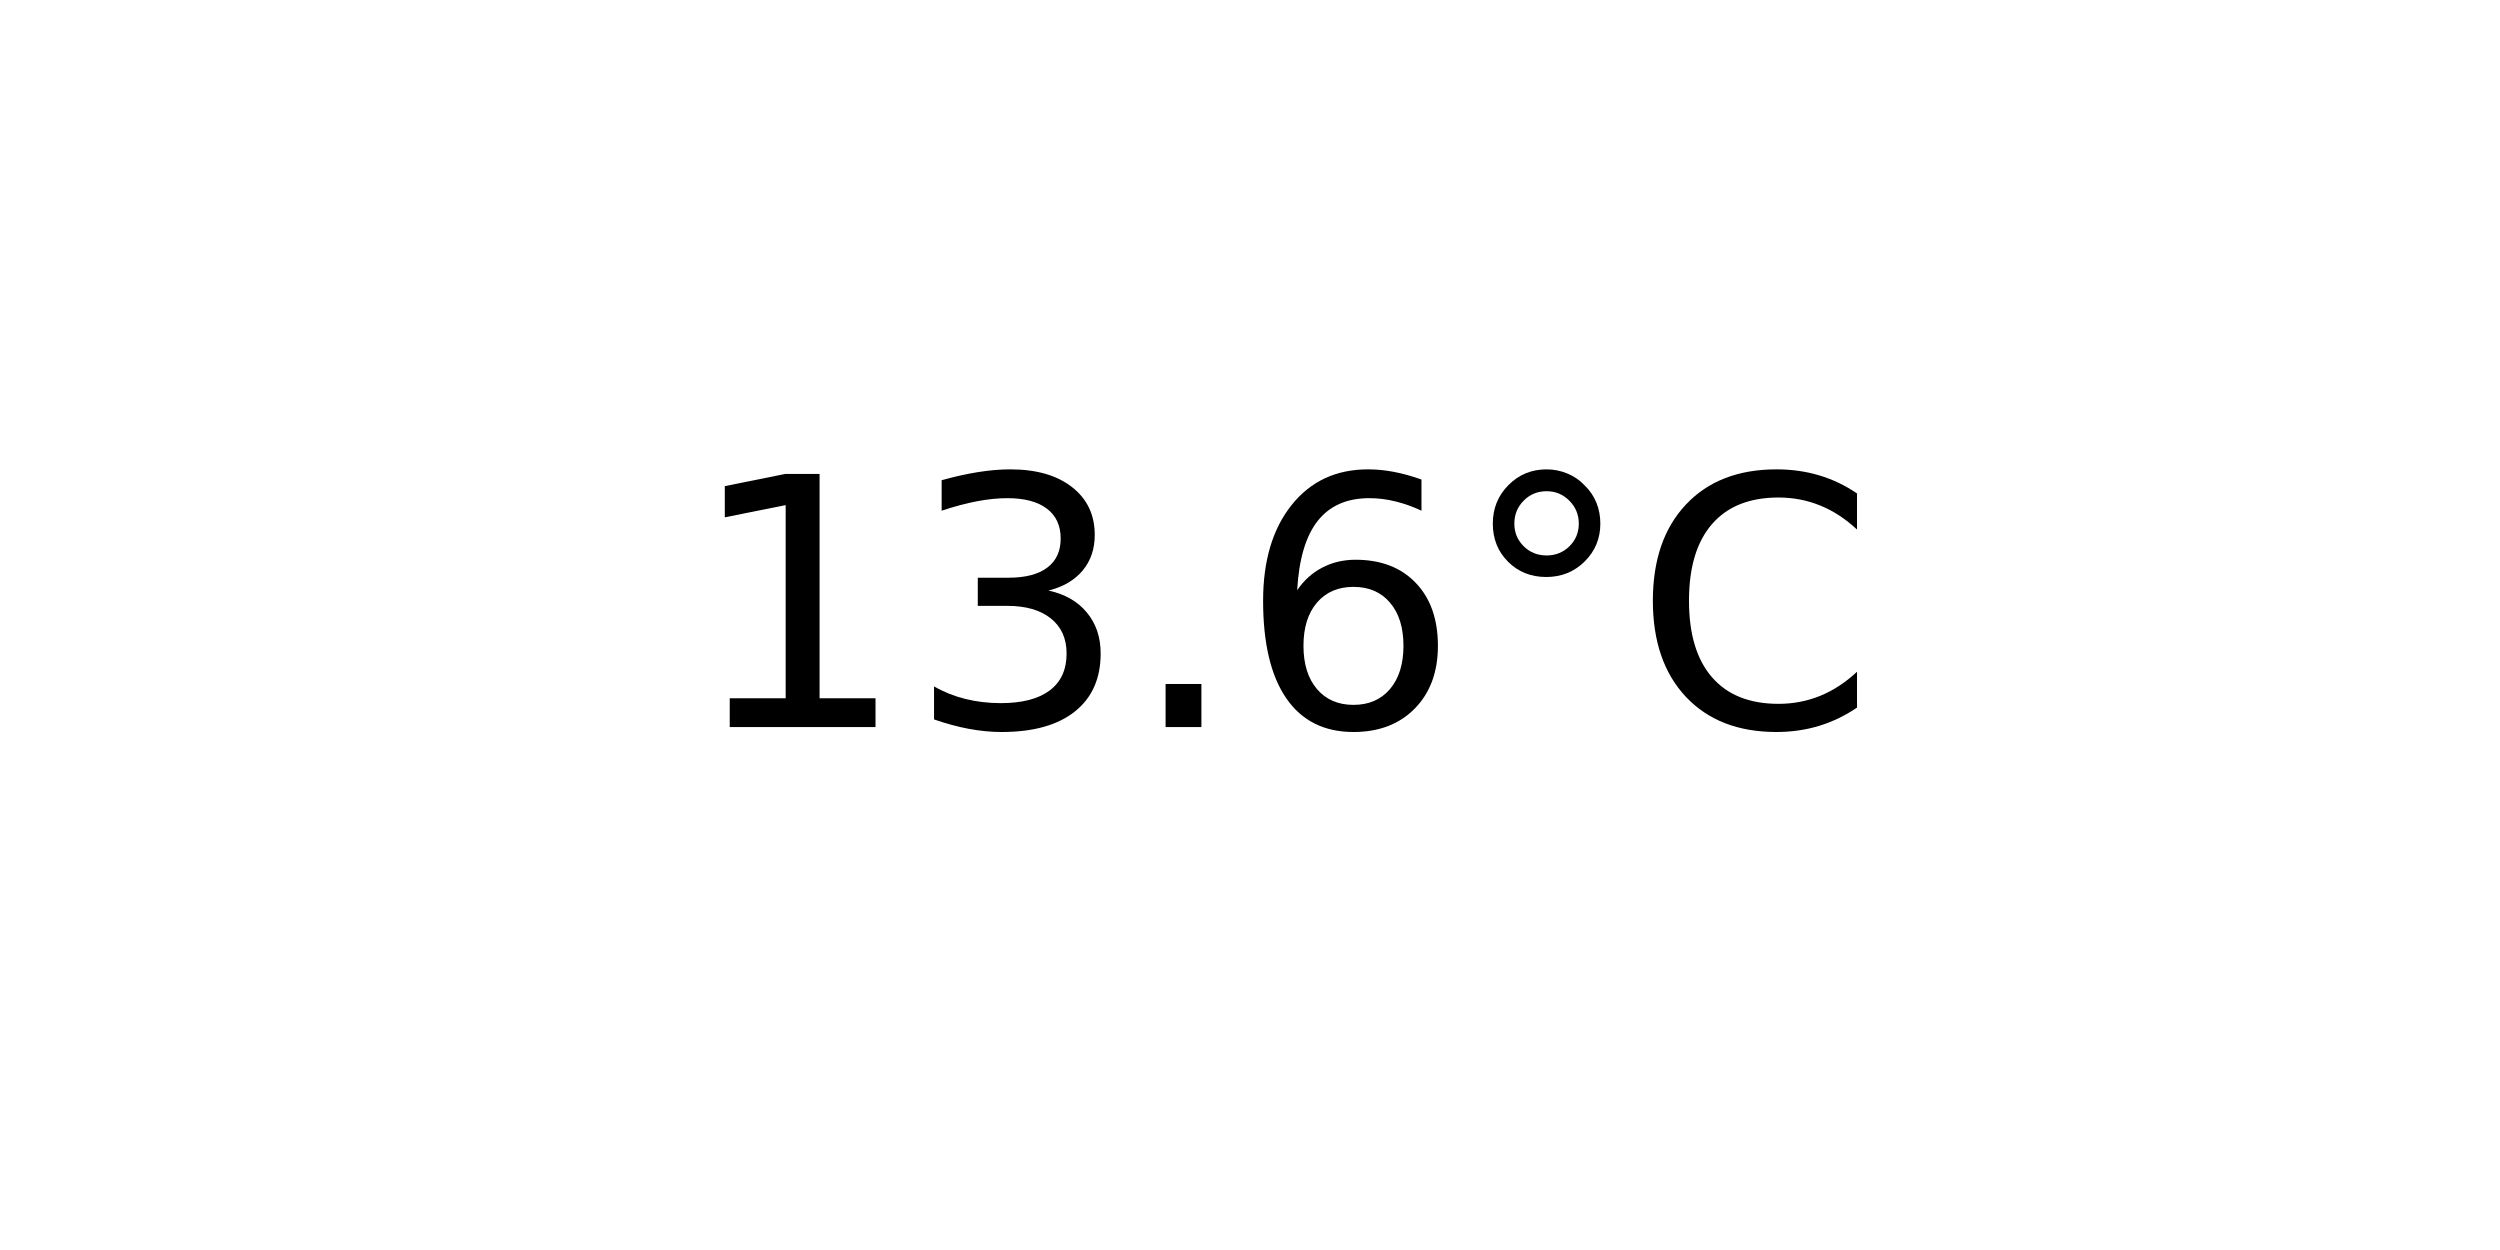
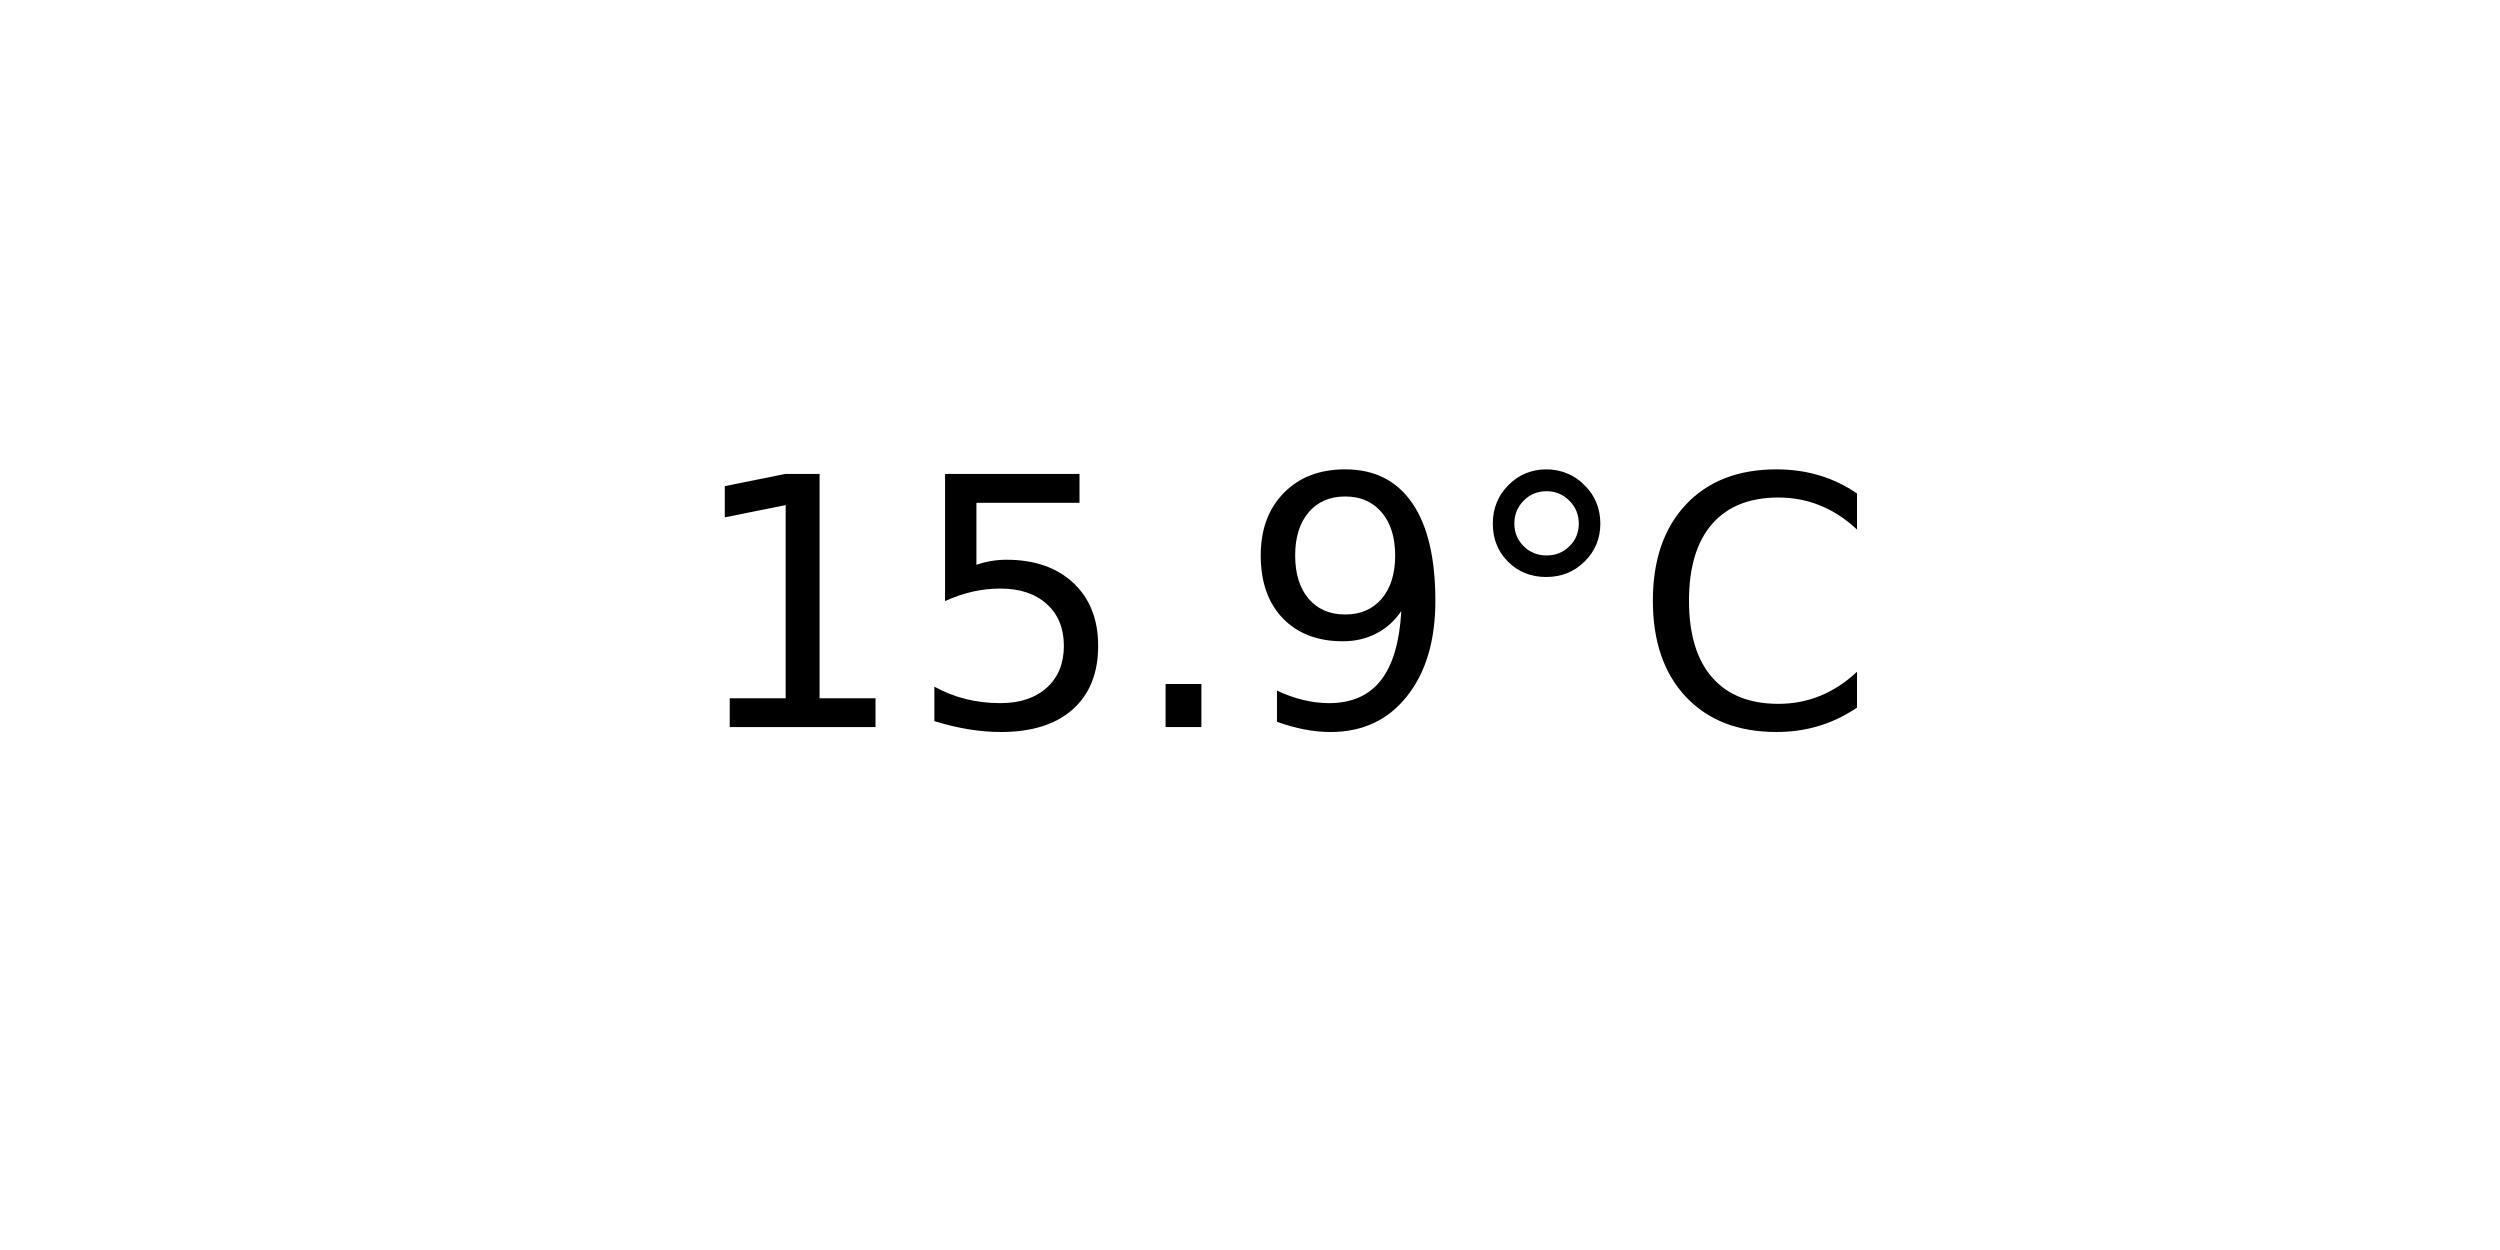
<svg xmlns="http://www.w3.org/2000/svg" xmlns:xlink="http://www.w3.org/1999/xlink" width="72pt" height="36pt" viewBox="0 0 72 36" version="1.1">
  <defs>
    <style type="text/css">*{stroke-linejoin: round; stroke-linecap: butt}</style>
  </defs>
  <g id="figure_1">
    <g id="axes_1">
      <g id="text_1">
        <g transform="translate(19.77578 20.93937) scale(0.1 -0.1)">
          <defs>
            <path id="DejaVuSans-31" d="M 794 531  L 1825 531  L 1825 4091  L 703 3866  L 703 4441  L 1819 4666  L 2450 4666  L 2450 531  L 3481 531  L 3481 0  L 794 0  L 794 531  z " transform="scale(0.015625)" />
-             <path id="DejaVuSans-33" d="M 2597 2516  Q 3050 2419 3304 2112  Q 3559 1806 3559 1356  Q 3559 666 3084 287  Q 2609 -91 1734 -91  Q 1441 -91 1130 -33  Q 819 25 488 141  L 488 750  Q 750 597 1062 519  Q 1375 441 1716 441  Q 2309 441 2620 675  Q 2931 909 2931 1356  Q 2931 1769 2642 2001  Q 2353 2234 1838 2234  L 1294 2234  L 1294 2753  L 1863 2753  Q 2328 2753 2575 2939  Q 2822 3125 2822 3475  Q 2822 3834 2567 4026  Q 2313 4219 1838 4219  Q 1578 4219 1281 4162  Q 984 4106 628 3988  L 628 4550  Q 988 4650 1302 4700  Q 1616 4750 1894 4750  Q 2613 4750 3031 4423  Q 3450 4097 3450 3541  Q 3450 3153 3228 2886  Q 3006 2619 2597 2516  z " transform="scale(0.015625)" />
+             <path id="DejaVuSans-35" d="M 691 4666  L 3169 4666  L 3169 4134  L 1269 4134  L 1269 2991  Q 1406 3038 1543 3061  Q 1681 3084 1819 3084  Q 2600 3084 3056 2656  Q 3513 2228 3513 1497  Q 3513 744 3044 326  Q 2575 -91 1722 -91  Q 1428 -91 1123 -41  Q 819 9 494 109  L 494 744  Q 775 591 1075 516  Q 1375 441 1709 441  Q 2250 441 2565 725  Q 2881 1009 2881 1497  Q 2881 1984 2565 2268  Q 2250 2553 1709 2553  Q 1456 2553 1204 2497  Q 953 2441 691 2322  L 691 4666  z " transform="scale(0.015625)" />
            <path id="DejaVuSans-2e" d="M 684 794  L 1344 794  L 1344 0  L 684 0  L 684 794  z " transform="scale(0.015625)" />
-             <path id="DejaVuSans-36" d="M 2113 2584  Q 1688 2584 1439 2293  Q 1191 2003 1191 1497  Q 1191 994 1439 701  Q 1688 409 2113 409  Q 2538 409 2786 701  Q 3034 994 3034 1497  Q 3034 2003 2786 2293  Q 2538 2584 2113 2584  z M 3366 4563  L 3366 3988  Q 3128 4100 2886 4159  Q 2644 4219 2406 4219  Q 1781 4219 1451 3797  Q 1122 3375 1075 2522  Q 1259 2794 1537 2939  Q 1816 3084 2150 3084  Q 2853 3084 3261 2657  Q 3669 2231 3669 1497  Q 3669 778 3244 343  Q 2819 -91 2113 -91  Q 1303 -91 875 529  Q 447 1150 447 2328  Q 447 3434 972 4092  Q 1497 4750 2381 4750  Q 2619 4750 2861 4703  Q 3103 4656 3366 4563  z " transform="scale(0.015625)" />
+             <path id="DejaVuSans-39" d="M 703 97  L 703 672  Q 941 559 1184 500  Q 1428 441 1663 441  Q 2288 441 2617 861  Q 2947 1281 2994 2138  Q 2813 1869 2534 1725  Q 2256 1581 1919 1581  Q 1219 1581 811 2004  Q 403 2428 403 3163  Q 403 3881 828 4315  Q 1253 4750 1959 4750  Q 2769 4750 3195 4129  Q 3622 3509 3622 2328  Q 3622 1225 3098 567  Q 2575 -91 1691 -91  Q 1453 -91 1209 -44  Q 966 3 703 97  z M 1959 2075  Q 2384 2075 2632 2365  Q 2881 2656 2881 3163  Q 2881 3666 2632 3958  Q 2384 4250 1959 4250  Q 1534 4250 1286 3958  Q 1038 3666 1038 3163  Q 1038 2656 1286 2365  Q 1534 2075 1959 2075  z " transform="scale(0.015625)" />
            <path id="DejaVuSans-b0" d="M 1600 4347  Q 1350 4347 1178 4173  Q 1006 4000 1006 3750  Q 1006 3503 1178 3333  Q 1350 3163 1600 3163  Q 1850 3163 2022 3333  Q 2194 3503 2194 3750  Q 2194 3997 2020 4172  Q 1847 4347 1600 4347  z M 1600 4750  Q 1800 4750 1984 4673  Q 2169 4597 2303 4453  Q 2447 4313 2519 4134  Q 2591 3956 2591 3750  Q 2591 3338 2302 3052  Q 2013 2766 1594 2766  Q 1172 2766 890 3047  Q 609 3328 609 3750  Q 609 4169 896 4459  Q 1184 4750 1600 4750  z " transform="scale(0.015625)" />
            <path id="DejaVuSans-43" d="M 4122 4306  L 4122 3641  Q 3803 3938 3442 4084  Q 3081 4231 2675 4231  Q 1875 4231 1450 3742  Q 1025 3253 1025 2328  Q 1025 1406 1450 917  Q 1875 428 2675 428  Q 3081 428 3442 575  Q 3803 722 4122 1019  L 4122 359  Q 3791 134 3420 21  Q 3050 -91 2638 -91  Q 1578 -91 968 557  Q 359 1206 359 2328  Q 359 3453 968 4101  Q 1578 4750 2638 4750  Q 3056 4750 3426 4639  Q 3797 4528 4122 4306  z " transform="scale(0.015625)" />
          </defs>
          <use xlink:href="#DejaVuSans-31" />
-           <use xlink:href="#DejaVuSans-33" x="63.623" />
+           <use xlink:href="#DejaVuSans-35" x="63.623" />
          <use xlink:href="#DejaVuSans-2e" x="127.246" />
-           <use xlink:href="#DejaVuSans-36" x="159.033" />
+           <use xlink:href="#DejaVuSans-39" x="159.033" />
          <use xlink:href="#DejaVuSans-b0" x="222.656" />
          <use xlink:href="#DejaVuSans-43" x="272.656" />
        </g>
      </g>
    </g>
  </g>
</svg>
